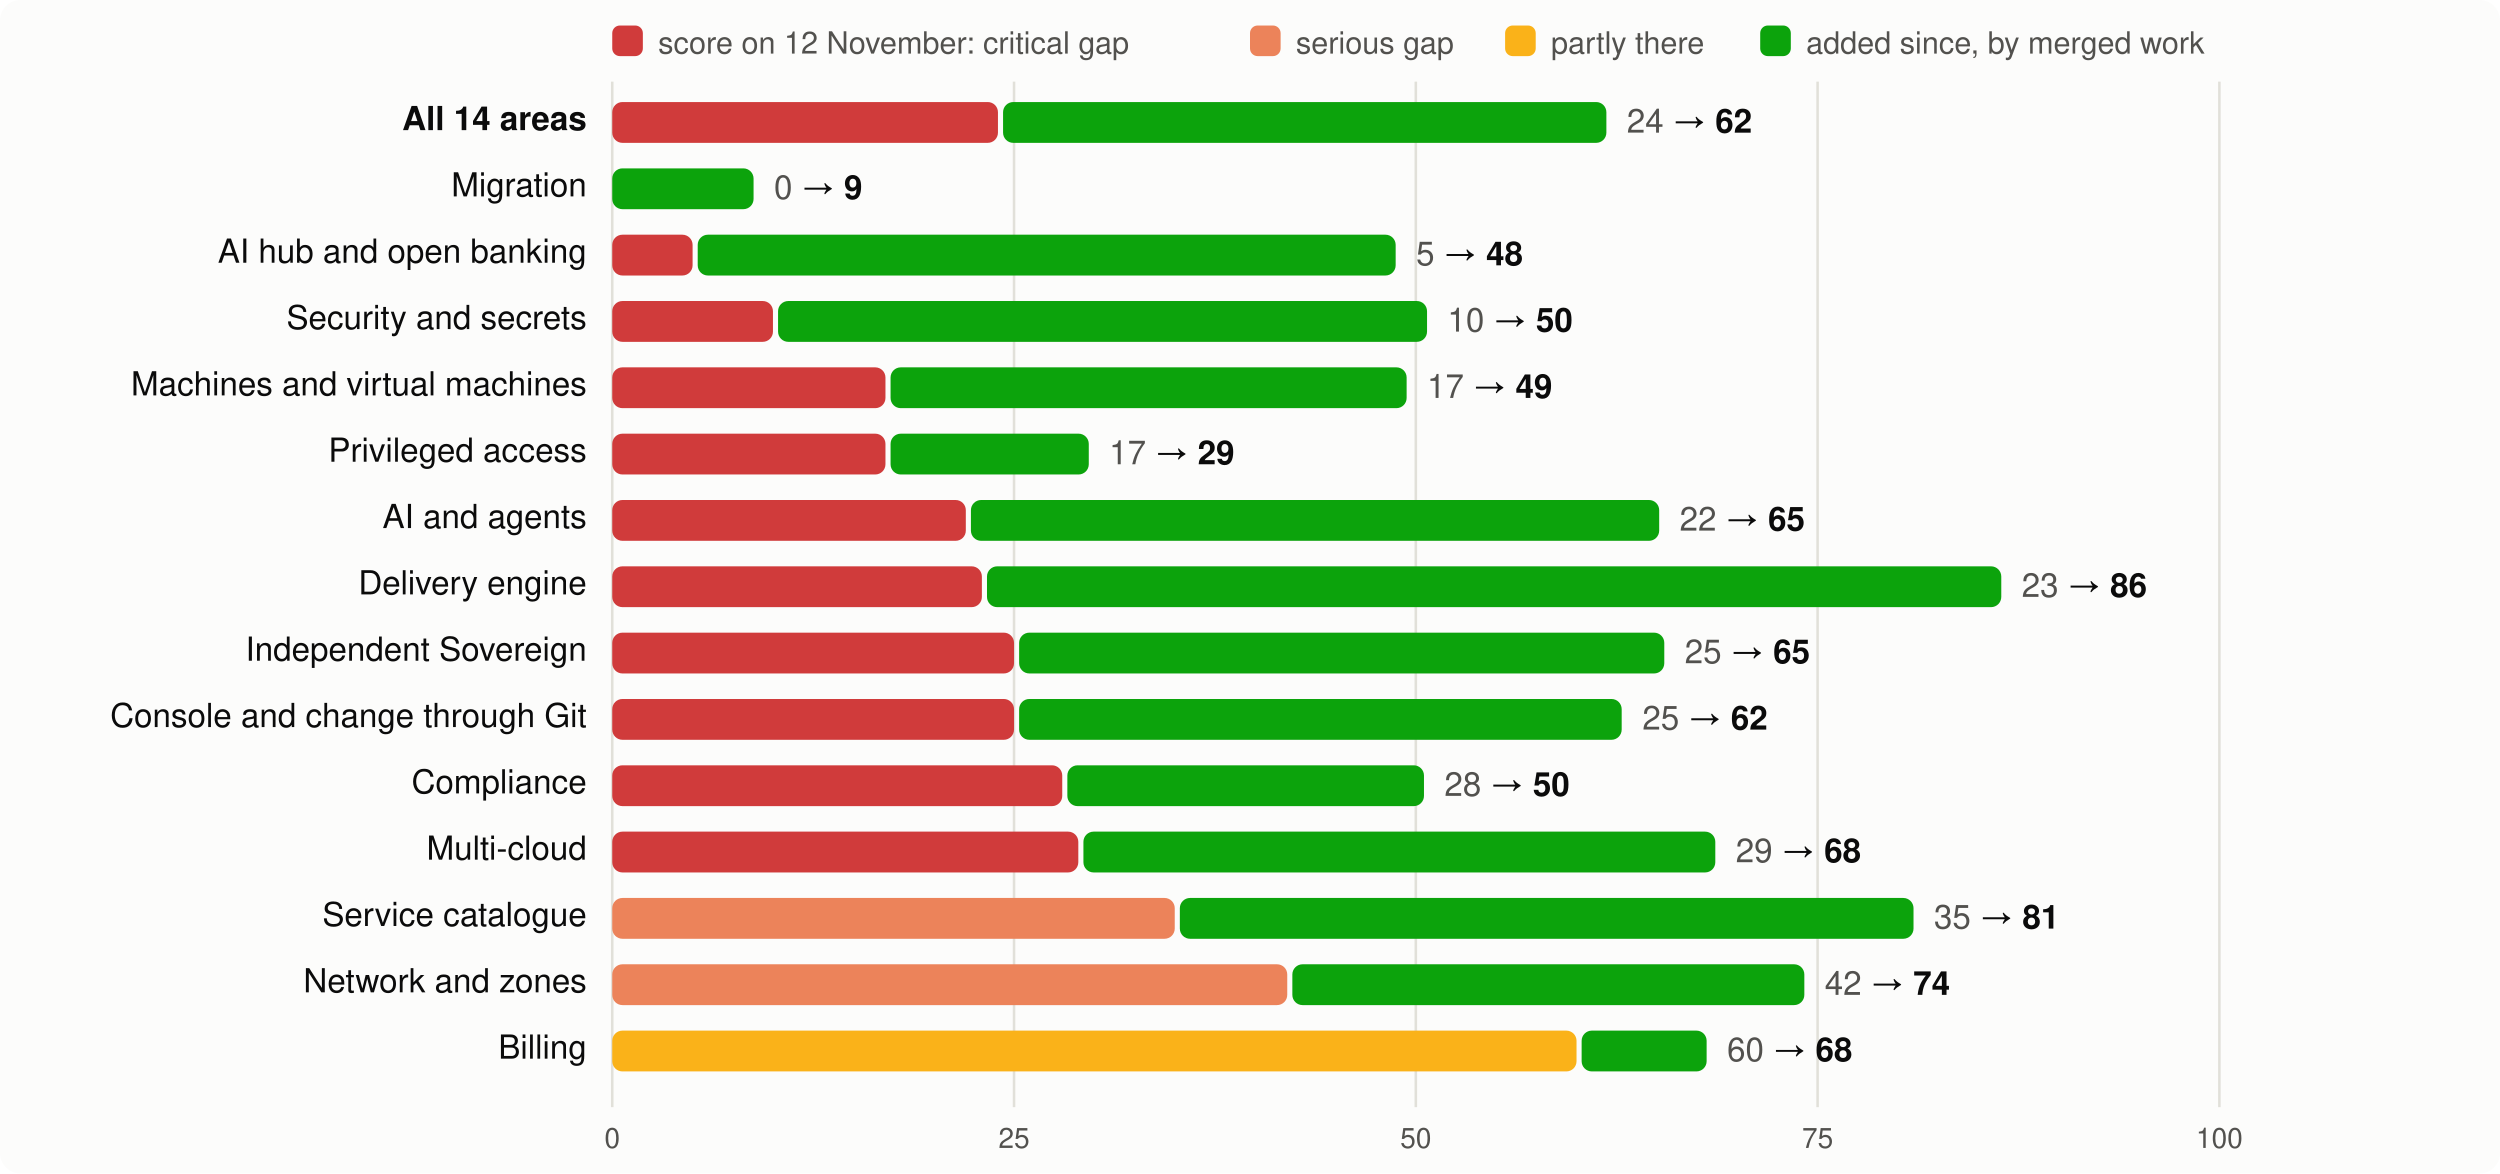
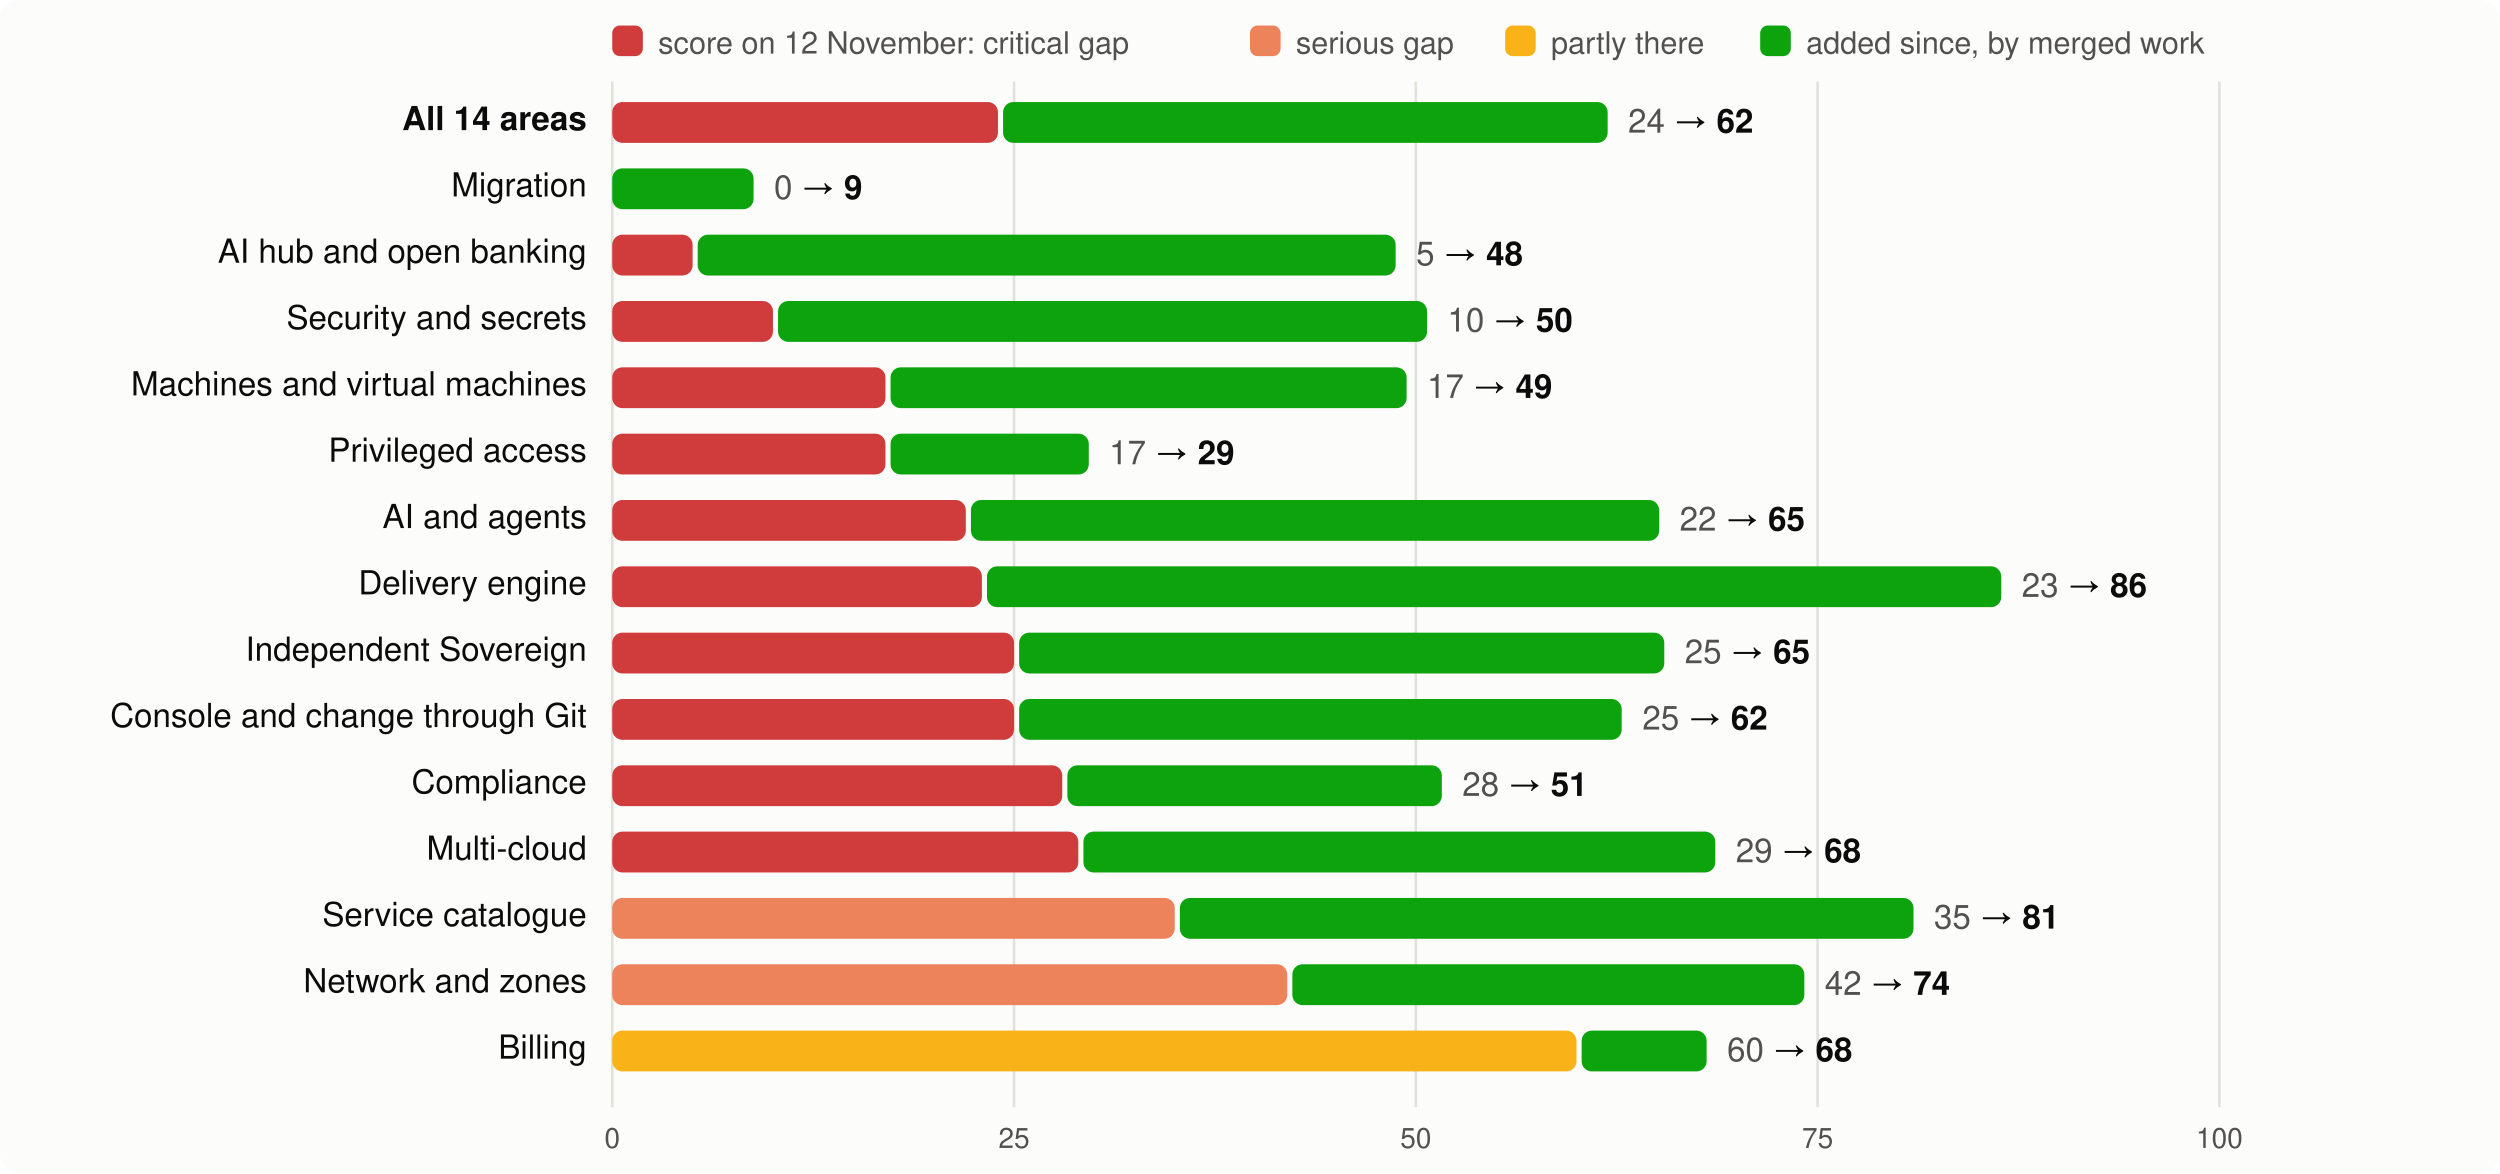
<svg xmlns="http://www.w3.org/2000/svg" viewBox="0 0 980 460" width="980" height="460" font-family="system-ui,-apple-system,Segoe UI,Helvetica,Arial,sans-serif" font-size="13">
  <rect width="980" height="460" rx="8" fill="#fcfcfb" />
  <rect x="240" y="10" width="12" height="12" rx="3" fill="#d03b3b" />
  <text x="258" y="21" fill="#52514e" font-size="12">score on 12 November: critical gap</text>
  <rect x="490" y="10" width="12" height="12" rx="3" fill="#ec835a" />
  <text x="508" y="21" fill="#52514e" font-size="12">serious gap</text>
  <rect x="590" y="10" width="12" height="12" rx="3" fill="#fab219" />
  <text x="608" y="21" fill="#52514e" font-size="12">partly there</text>
  <rect x="690" y="10" width="12" height="12" rx="3" fill="#0ca30c" />
  <text x="708" y="21" fill="#52514e" font-size="12">added since, by merged work</text>
  <line x1="240.0" x2="240.0" y1="32" y2="434" stroke="#e1e0d9" />
  <text x="240.0" y="450" text-anchor="middle" fill="#52514e" font-size="11">0</text>
  <line x1="397.5" x2="397.5" y1="32" y2="434" stroke="#e1e0d9" />
  <text x="397.5" y="450" text-anchor="middle" fill="#52514e" font-size="11">25</text>
  <line x1="555.0" x2="555.0" y1="32" y2="434" stroke="#e1e0d9" />
  <text x="555.0" y="450" text-anchor="middle" fill="#52514e" font-size="11">50</text>
  <line x1="712.5" x2="712.5" y1="32" y2="434" stroke="#e1e0d9" />
  <text x="712.5" y="450" text-anchor="middle" fill="#52514e" font-size="11">75</text>
  <line x1="870.0" x2="870.0" y1="32" y2="434" stroke="#e1e0d9" />
  <text x="870.0" y="450" text-anchor="middle" fill="#52514e" font-size="11">100</text>
  <text x="230" y="51" text-anchor="end" fill="#0b0b0b" font-weight="600">All 14 areas</text>
  <rect x="240" y="40" width="151.2" height="16" rx="4" fill="#d03b3b" />
-   <rect x="393.2" y="40" width="236.5" height="16" rx="4" fill="#0ca30c" />
-   <text x="637.7" y="52" fill="#0b0b0b">
+   <rect x="393.2" y="40" width="237.0" height="16" rx="4" fill="#0ca30c" />
+   <text x="638.2" y="52" fill="#0b0b0b">
    <tspan fill="#52514e">24</tspan> → <tspan font-weight="600">62</tspan>
  </text>
  <text x="230" y="77" text-anchor="end" fill="#0b0b0b" font-weight="400">Migration</text>
  <rect x="240.0" y="66" width="55.4" height="16" rx="4" fill="#0ca30c" />
  <text x="303.4" y="78" fill="#0b0b0b">
    <tspan fill="#52514e">0</tspan> → <tspan font-weight="600">9</tspan>
  </text>
  <text x="230" y="103" text-anchor="end" fill="#0b0b0b" font-weight="400">AI hub and open banking</text>
  <rect x="240" y="92" width="31.5" height="16" rx="4" fill="#d03b3b" />
  <rect x="273.5" y="92" width="273.6" height="16" rx="4" fill="#0ca30c" />
  <text x="555.1" y="104" fill="#0b0b0b">
    <tspan fill="#52514e">5</tspan> → <tspan font-weight="600">48</tspan>
  </text>
  <text x="230" y="129" text-anchor="end" fill="#0b0b0b" font-weight="400">Security and secrets</text>
  <rect x="240" y="118" width="63.0" height="16" rx="4" fill="#d03b3b" />
  <rect x="305.0" y="118" width="254.4" height="16" rx="4" fill="#0ca30c" />
  <text x="567.4" y="130" fill="#0b0b0b">
    <tspan fill="#52514e">10</tspan> → <tspan font-weight="600">50</tspan>
  </text>
  <text x="230" y="155" text-anchor="end" fill="#0b0b0b" font-weight="400">Machines and virtual machines</text>
  <rect x="240" y="144" width="107.1" height="16" rx="4" fill="#d03b3b" />
  <rect x="349.1" y="144" width="202.3" height="16" rx="4" fill="#0ca30c" />
  <text x="559.4" y="156" fill="#0b0b0b">
    <tspan fill="#52514e">17</tspan> → <tspan font-weight="600">49</tspan>
  </text>
  <text x="230" y="181" text-anchor="end" fill="#0b0b0b" font-weight="400">Privileged access</text>
  <rect x="240" y="170" width="107.1" height="16" rx="4" fill="#d03b3b" />
  <rect x="349.1" y="170" width="77.7" height="16" rx="4" fill="#0ca30c" />
  <text x="434.8" y="182" fill="#0b0b0b">
    <tspan fill="#52514e">17</tspan> → <tspan font-weight="600">29</tspan>
  </text>
  <text x="230" y="207" text-anchor="end" fill="#0b0b0b" font-weight="400">AI and agents</text>
  <rect x="240" y="196" width="138.6" height="16" rx="4" fill="#d03b3b" />
  <rect x="380.6" y="196" width="269.8" height="16" rx="4" fill="#0ca30c" />
  <text x="658.4" y="208" fill="#0b0b0b">
    <tspan fill="#52514e">22</tspan> → <tspan font-weight="600">65</tspan>
  </text>
  <text x="230" y="233" text-anchor="end" fill="#0b0b0b" font-weight="400">Delivery engine</text>
  <rect x="240" y="222" width="144.9" height="16" rx="4" fill="#d03b3b" />
  <rect x="386.9" y="222" width="397.6" height="16" rx="4" fill="#0ca30c" />
  <text x="792.5" y="234" fill="#0b0b0b">
    <tspan fill="#52514e">23</tspan> → <tspan font-weight="600">86</tspan>
  </text>
  <text x="230" y="259" text-anchor="end" fill="#0b0b0b" font-weight="400">Independent Sovereign</text>
  <rect x="240" y="248" width="157.5" height="16" rx="4" fill="#d03b3b" />
  <rect x="399.5" y="248" width="252.9" height="16" rx="4" fill="#0ca30c" />
  <text x="660.4" y="260" fill="#0b0b0b">
    <tspan fill="#52514e">25</tspan> → <tspan font-weight="600">65</tspan>
  </text>
  <text x="230" y="285" text-anchor="end" fill="#0b0b0b" font-weight="400">Console and change through Git</text>
  <rect x="240" y="274" width="157.5" height="16" rx="4" fill="#d03b3b" />
  <rect x="399.5" y="274" width="236.2" height="16" rx="4" fill="#0ca30c" />
  <text x="643.8" y="286" fill="#0b0b0b">
    <tspan fill="#52514e">25</tspan> → <tspan font-weight="600">62</tspan>
  </text>
  <text x="230" y="311" text-anchor="end" fill="#0b0b0b" font-weight="400">Compliance</text>
  <rect x="240" y="300" width="176.4" height="16" rx="4" fill="#d03b3b" />
-   <rect x="418.4" y="300" width="139.8" height="16" rx="4" fill="#0ca30c" />
-   <text x="566.2" y="312" fill="#0b0b0b">
-     <tspan fill="#52514e">28</tspan> → <tspan font-weight="600">50</tspan>
+   <rect x="418.4" y="300" width="146.8" height="16" rx="4" fill="#0ca30c" />
+   <text x="573.2" y="312" fill="#0b0b0b">
+     <tspan fill="#52514e">28</tspan> → <tspan font-weight="600">51</tspan>
  </text>
  <text x="230" y="337" text-anchor="end" fill="#0b0b0b" font-weight="400">Multi-cloud</text>
  <rect x="240" y="326" width="182.7" height="16" rx="4" fill="#d03b3b" />
  <rect x="424.7" y="326" width="247.7" height="16" rx="4" fill="#0ca30c" />
  <text x="680.4" y="338" fill="#0b0b0b">
    <tspan fill="#52514e">29</tspan> → <tspan font-weight="600">68</tspan>
  </text>
  <text x="230" y="363" text-anchor="end" fill="#0b0b0b" font-weight="400">Service catalogue</text>
  <rect x="240" y="352" width="220.5" height="16" rx="4" fill="#ec835a" />
  <rect x="462.5" y="352" width="287.6" height="16" rx="4" fill="#0ca30c" />
  <text x="758.1" y="364" fill="#0b0b0b">
    <tspan fill="#52514e">35</tspan> → <tspan font-weight="600">81</tspan>
  </text>
  <text x="230" y="389" text-anchor="end" fill="#0b0b0b" font-weight="400">Network and zones</text>
  <rect x="240" y="378" width="264.6" height="16" rx="4" fill="#ec835a" />
  <rect x="506.6" y="378" width="200.7" height="16" rx="4" fill="#0ca30c" />
  <text x="715.3" y="390" fill="#0b0b0b">
    <tspan fill="#52514e">42</tspan> → <tspan font-weight="600">74</tspan>
  </text>
  <text x="230" y="415" text-anchor="end" fill="#0b0b0b" font-weight="400">Billing</text>
  <rect x="240" y="404" width="378.0" height="16" rx="4" fill="#fab219" />
  <rect x="620.0" y="404" width="49.0" height="16" rx="4" fill="#0ca30c" />
  <text x="677.0" y="416" fill="#0b0b0b">
    <tspan fill="#52514e">60</tspan> → <tspan font-weight="600">68</tspan>
  </text>
</svg>
